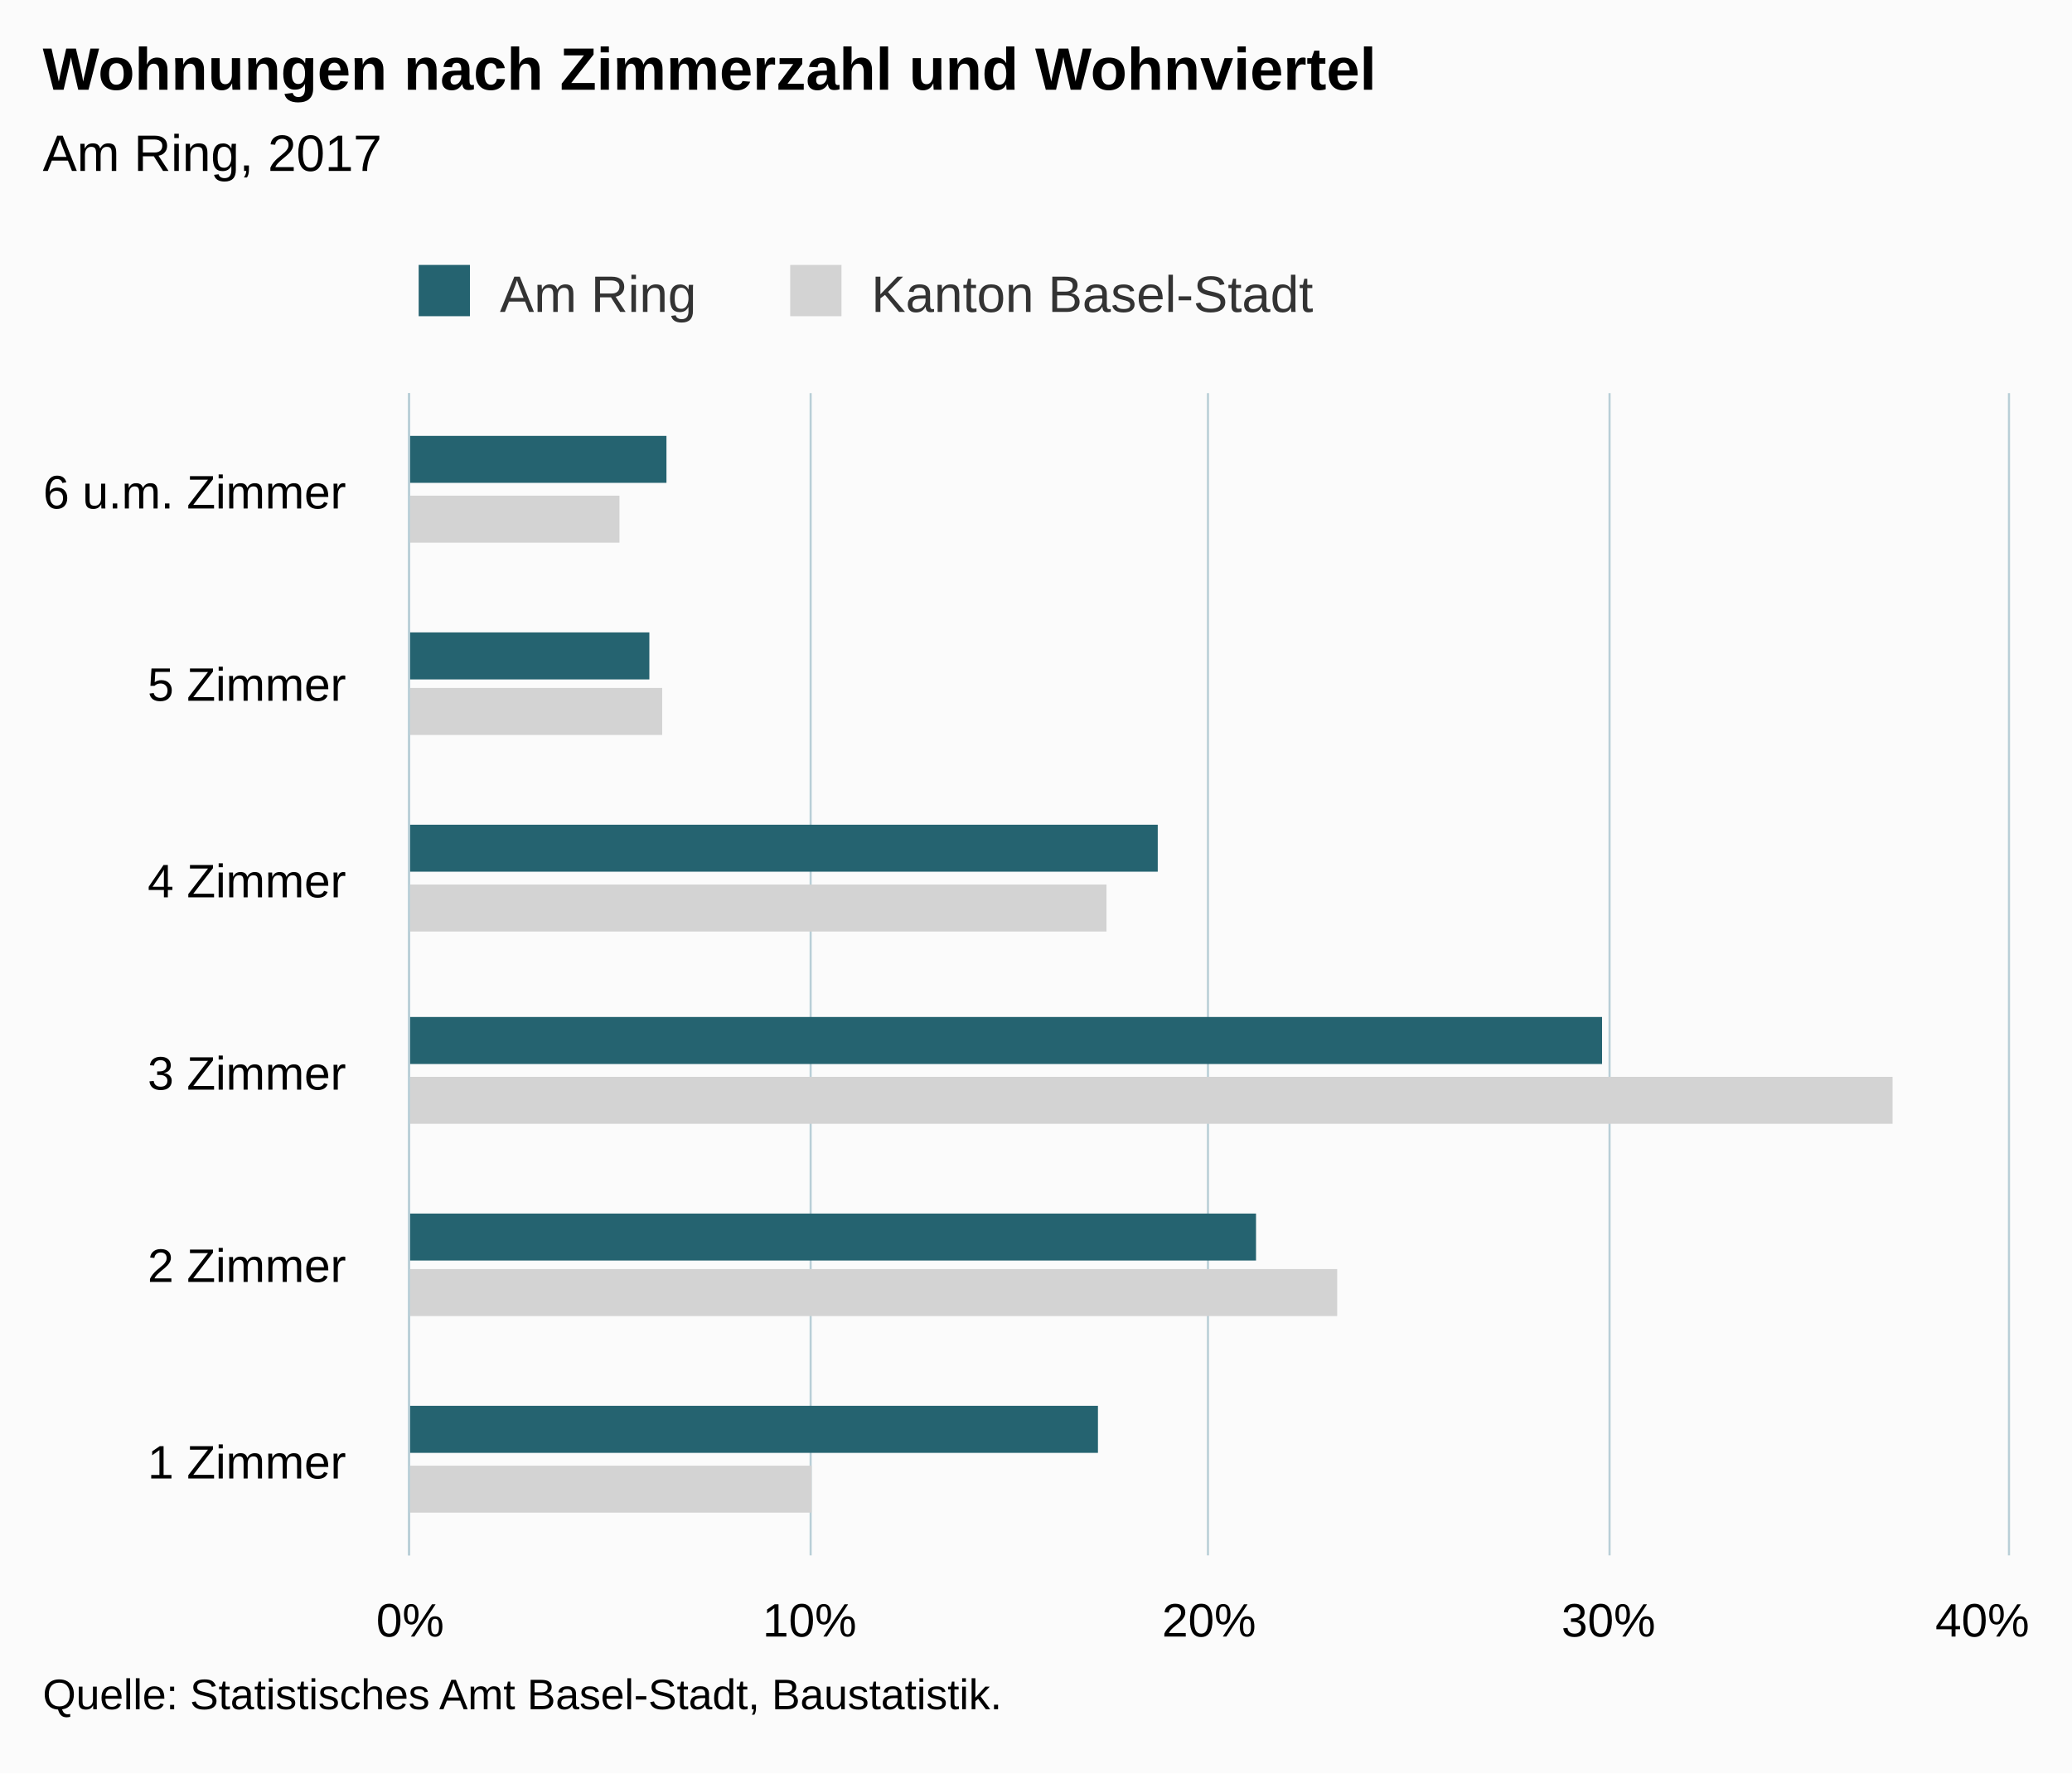
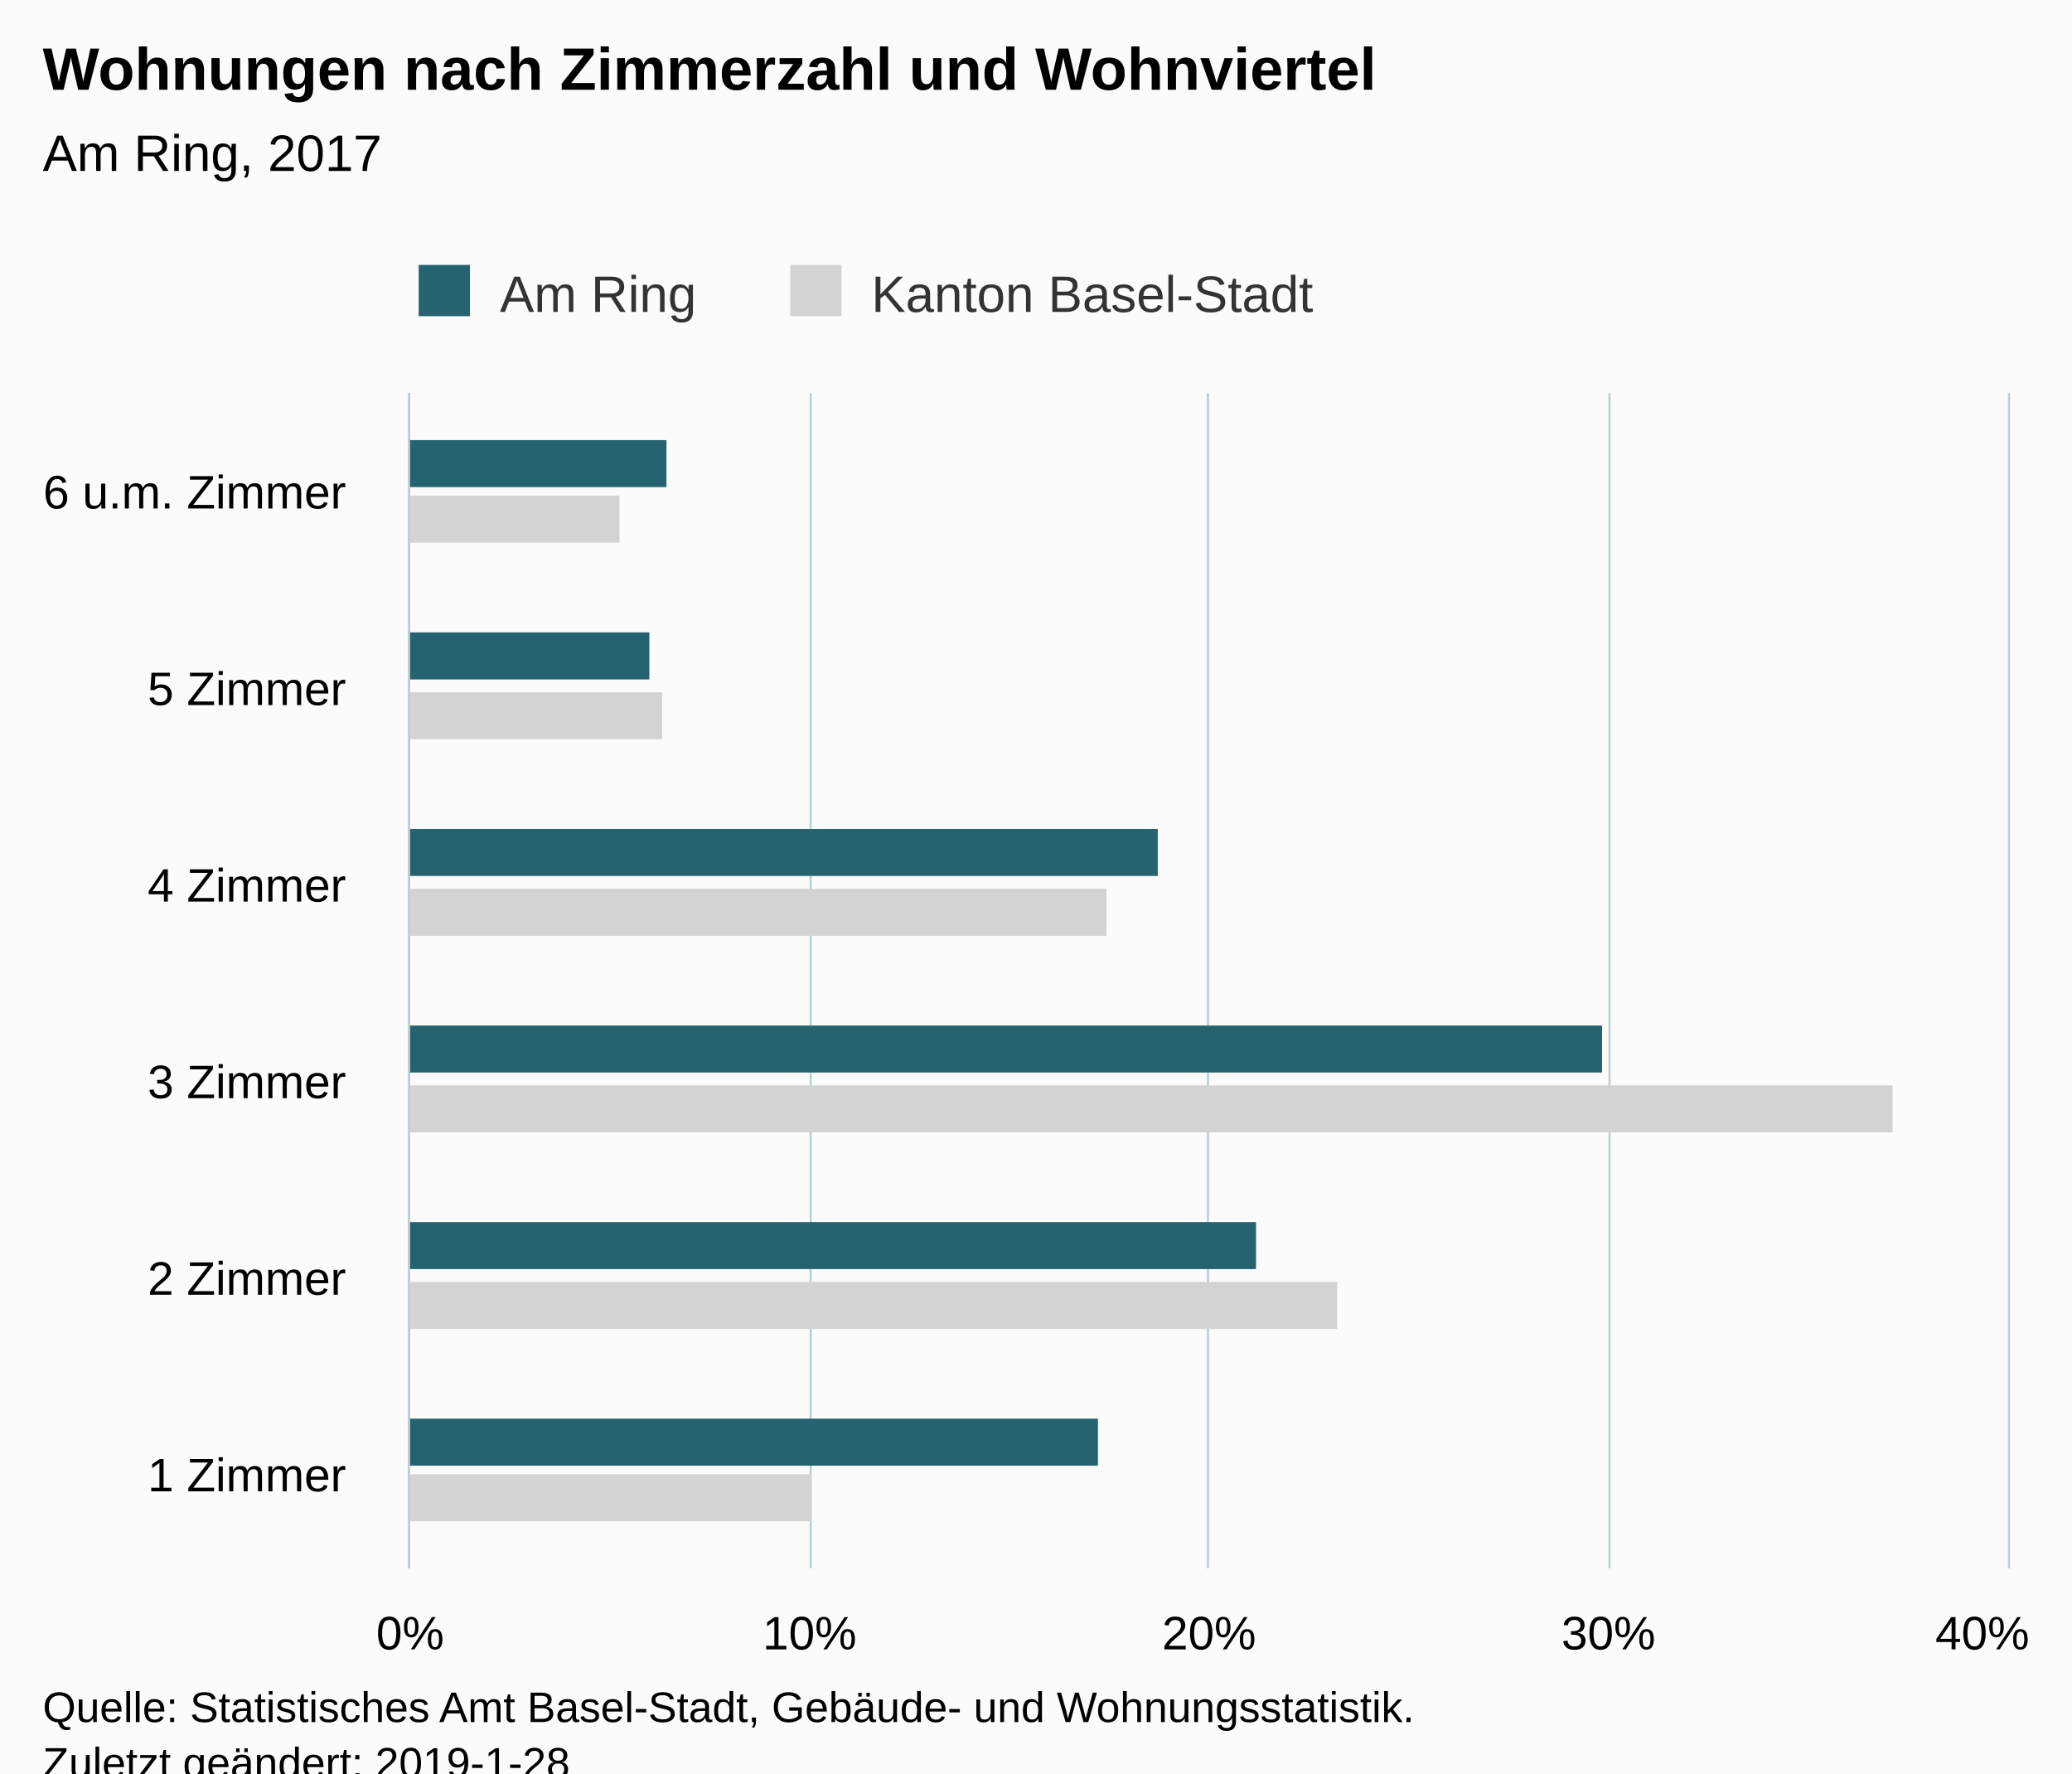
<svg xmlns="http://www.w3.org/2000/svg" version="1.1" class="highcharts-root" style="font-family:Arial;font-size:12px;" viewBox="0 0 485 415">
  <defs>
-     <clipPath id="highcharts-oft9w0k-6">
-       <rect x="0" y="0" width="272" height="374" fill="none" />
+     <clipPath id="highcharts-djatfua-6">
+       <rect x="0" y="0" width="275" height="374" fill="none" />
    </clipPath>
-     <clipPath id="highcharts-oft9w0k-7">
-       <rect x="0" y="0" width="272" height="374" fill="none" />
+     <clipPath id="highcharts-djatfua-7">
+       <rect x="0" y="0" width="275" height="374" fill="none" />
    </clipPath>
  </defs>
-   <rect fill="#fbfbfb" class="highcharts-background" x="0" y="0" width="485" height="415" rx="0" ry="0" />
-   <rect fill="none" class="highcharts-plot-background" x="96" y="92" width="374" height="272" />
+   <rect fill="#fbfbfb" class="highcharts-background" x="0" y="0" width="485" height="428" rx="0" ry="0" />
+   <rect fill="none" class="highcharts-plot-background" x="96" y="92" width="374" height="275" />
  <g class="highcharts-pane-group" data-z-index="0" />
  <g class="highcharts-grid highcharts-xaxis-grid " data-z-index="1">
-     <path fill="none" data-z-index="1" class="highcharts-grid-line" d="M 96 319.5 L 470 319.5" opacity="1" />
-     <path fill="none" data-z-index="1" class="highcharts-grid-line" d="M 96 273.5 L 470 273.5" opacity="1" />
-     <path fill="none" data-z-index="1" class="highcharts-grid-line" d="M 96 228.5 L 470 228.5" opacity="1" />
-     <path fill="none" data-z-index="1" class="highcharts-grid-line" d="M 96 183.5 L 470 183.5" opacity="1" />
-     <path fill="none" data-z-index="1" class="highcharts-grid-line" d="M 96 137.5 L 470 137.5" opacity="1" />
+     <path fill="none" data-z-index="1" class="highcharts-grid-line" d="M 96 321.5 L 470 321.5" opacity="1" />
+     <path fill="none" data-z-index="1" class="highcharts-grid-line" d="M 96 275.5 L 470 275.5" opacity="1" />
+     <path fill="none" data-z-index="1" class="highcharts-grid-line" d="M 96 230.5 L 470 230.5" opacity="1" />
+     <path fill="none" data-z-index="1" class="highcharts-grid-line" d="M 96 184.5 L 470 184.5" opacity="1" />
+     <path fill="none" data-z-index="1" class="highcharts-grid-line" d="M 96 138.5 L 470 138.5" opacity="1" />
    <path fill="none" data-z-index="1" class="highcharts-grid-line" d="M 96 92.5 L 470 92.5" opacity="1" />
-     <path fill="none" data-z-index="1" class="highcharts-grid-line" d="M 96 364.5 L 470 364.5" opacity="1" />
+     <path fill="none" data-z-index="1" class="highcharts-grid-line" d="M 96 367.5 L 470 367.5" opacity="1" />
  </g>
  <g class="highcharts-grid highcharts-yaxis-grid " data-z-index="1">
-     <path fill="none" stroke="#B9CFD7" stroke-width="0.5" data-z-index="1" class="highcharts-grid-line" d="M 95.75 92 L 95.75 364" opacity="1" />
-     <path fill="none" stroke="#B9CFD7" stroke-width="0.5" data-z-index="1" class="highcharts-grid-line" d="M 189.75 92 L 189.75 364" opacity="1" />
-     <path fill="none" stroke="#B9CFD7" stroke-width="0.5" data-z-index="1" class="highcharts-grid-line" d="M 282.75 92 L 282.75 364" opacity="1" />
-     <path fill="none" stroke="#B9CFD7" stroke-width="0.5" data-z-index="1" class="highcharts-grid-line" d="M 376.75 92 L 376.75 364" opacity="1" />
-     <path fill="none" stroke="#B9CFD7" stroke-width="0.5" data-z-index="1" class="highcharts-grid-line" d="M 470.25 92 L 470.25 364" opacity="1" />
+     <path fill="none" stroke="#B9CFD7" stroke-width="0.5" data-z-index="1" class="highcharts-grid-line" d="M 95.75 92 L 95.75 367" opacity="1" />
+     <path fill="none" stroke="#B9CFD7" stroke-width="0.5" data-z-index="1" class="highcharts-grid-line" d="M 189.75 92 L 189.75 367" opacity="1" />
+     <path fill="none" stroke="#B9CFD7" stroke-width="0.5" data-z-index="1" class="highcharts-grid-line" d="M 282.75 92 L 282.75 367" opacity="1" />
+     <path fill="none" stroke="#B9CFD7" stroke-width="0.5" data-z-index="1" class="highcharts-grid-line" d="M 376.75 92 L 376.75 367" opacity="1" />
+     <path fill="none" stroke="#B9CFD7" stroke-width="0.5" data-z-index="1" class="highcharts-grid-line" d="M 470.25 92 L 470.25 367" opacity="1" />
  </g>
-   <rect fill="none" class="highcharts-plot-border" data-z-index="1" x="96" y="92" width="374" height="272" />
+   <rect fill="none" class="highcharts-plot-border" data-z-index="1" x="96" y="92" width="374" height="275" />
  <g class="highcharts-axis highcharts-xaxis " data-z-index="2">
-     <path fill="none" class="highcharts-axis-line" stroke="#B9CFD7" stroke-width="0.5" data-z-index="7" d="M 95.75 92 L 95.75 364" />
+     <path fill="none" class="highcharts-axis-line" stroke="#B9CFD7" stroke-width="0.5" data-z-index="7" d="M 95.75 92 L 95.75 367" />
  </g>
  <g class="highcharts-axis highcharts-yaxis " data-z-index="2">
-     <path fill="none" class="highcharts-axis-line" data-z-index="7" d="M 96 364 L 470 364" />
+     <path fill="none" class="highcharts-axis-line" data-z-index="7" d="M 96 367 L 470 367" />
  </g>
  <g class="highcharts-series-group" data-z-index="3">
-     <g data-z-index="0.1" class="highcharts-series highcharts-series-0 highcharts-bar-series " transform="translate(470,364) rotate(90) scale(-1,1) scale(1 1)" clip-path="url(#highcharts-oft9w0k-7)">
-       <rect x="10" y="280" width="11" height="95" fill="lightgray" class="highcharts-point" />
+     <g data-z-index="0.1" class="highcharts-series highcharts-series-0 highcharts-bar-series " transform="translate(470,367) rotate(90) scale(-1,1) scale(1 1)" clip-path="url(#highcharts-djatfua-7)">
+       <rect x="11" y="280" width="11" height="95" fill="lightgray" class="highcharts-point" />
      <rect x="56" y="157" width="11" height="218" fill="lightgray" class="highcharts-point" />
-       <rect x="101" y="27" width="11" height="348" fill="lightgray" class="highcharts-point" />
-       <rect x="146" y="211" width="11" height="164" fill="lightgray" class="highcharts-point" />
-       <rect x="192" y="315" width="11" height="60" fill="lightgray" class="highcharts-point" />
-       <rect x="237" y="325" width="11" height="50" fill="lightgray" class="highcharts-point" />
+       <rect x="102" y="27" width="11" height="348" fill="lightgray" class="highcharts-point" />
+       <rect x="148" y="211" width="11" height="164" fill="lightgray" class="highcharts-point" />
+       <rect x="194" y="315" width="11" height="60" fill="lightgray" class="highcharts-point" />
+       <rect x="240" y="325" width="11" height="50" fill="lightgray" class="highcharts-point" />
    </g>
-     <g data-z-index="0.1" class="highcharts-markers highcharts-series-0 highcharts-bar-series " transform="translate(470,364) rotate(90) scale(-1,1) scale(1 1)" clip-path="none" />
-     <g data-z-index="0.1" class="highcharts-series highcharts-series-1 highcharts-bar-series " transform="translate(470,364) rotate(90) scale(-1,1) scale(1 1)" clip-path="url(#highcharts-oft9w0k-7)">
+     <g data-z-index="0.1" class="highcharts-markers highcharts-series-0 highcharts-bar-series " transform="translate(470,367) rotate(90) scale(-1,1) scale(1 1)" clip-path="none" />
+     <g data-z-index="0.1" class="highcharts-series highcharts-series-1 highcharts-bar-series " transform="translate(470,367) rotate(90) scale(-1,1) scale(1 1)" clip-path="url(#highcharts-djatfua-7)">
      <rect x="24" y="213" width="11" height="162" fill="rgb(37, 99, 112)" class="highcharts-point" />
-       <rect x="69" y="176" width="11" height="199" fill="rgb(37, 99, 112)" class="highcharts-point" />
-       <rect x="115" y="95" width="11" height="280" fill="rgb(37, 99, 112)" class="highcharts-point" />
-       <rect x="160" y="199" width="11" height="176" fill="rgb(37, 99, 112)" class="highcharts-point" />
-       <rect x="205" y="318" width="11" height="57" fill="rgb(37, 99, 112)" class="highcharts-point" />
-       <rect x="251" y="314" width="11" height="61" fill="rgb(37, 99, 112)" class="highcharts-point" />
+       <rect x="70" y="176" width="11" height="199" fill="rgb(37, 99, 112)" class="highcharts-point" />
+       <rect x="116" y="95" width="11" height="280" fill="rgb(37, 99, 112)" class="highcharts-point" />
+       <rect x="162" y="199" width="11" height="176" fill="rgb(37, 99, 112)" class="highcharts-point" />
+       <rect x="208" y="318" width="11" height="57" fill="rgb(37, 99, 112)" class="highcharts-point" />
+       <rect x="253" y="314" width="11" height="61" fill="rgb(37, 99, 112)" class="highcharts-point" />
    </g>
-     <g data-z-index="0.1" class="highcharts-markers highcharts-series-1 highcharts-bar-series " transform="translate(470,364) rotate(90) scale(-1,1) scale(1 1)" clip-path="none" />
+     <g data-z-index="0.1" class="highcharts-markers highcharts-series-1 highcharts-bar-series " transform="translate(470,367) rotate(90) scale(-1,1) scale(1 1)" clip-path="none" />
  </g>
  <text x="10" text-anchor="start" class="highcharts-title" data-z-index="4" style="color:#000000;font-size:14px;font-weight:bold;fill:#000000;" y="21">
    <tspan>Wohnungen nach Zimmerzahl und Wohnviertel</tspan>
  </text>
  <text x="10" text-anchor="start" class="highcharts-subtitle" data-z-index="4" style="color:#000000;font-size:12px;font-weight:normal;font-family:Arial;fill:#000000;" y="40">
    <tspan>Am Ring, 2017</tspan>
  </text>
  <g class="highcharts-legend" data-z-index="7" transform="translate(88,55)">
    <rect fill="none" class="highcharts-legend-box" rx="0" ry="0" x="0" y="0" width="227" height="25" visibility="visible" />
    <g data-z-index="1">
      <g>
        <g class="highcharts-legend-item highcharts-bar-series highcharts-color-undefined highcharts-series-1" data-z-index="1" transform="translate(8,3)">
          <text x="21" style="color:#333333;font-size:12px;font-weight:normal;cursor:pointer;fill:#333333;" text-anchor="start" data-z-index="2" y="15">
            <tspan>Am Ring</tspan>
          </text>
          <rect x="2" y="4" width="12" height="12" fill="rgb(37, 99, 112)" class="highcharts-point" data-z-index="3" />
        </g>
        <g class="highcharts-legend-item highcharts-bar-series highcharts-color-undefined highcharts-series-0" data-z-index="1" transform="translate(94.96875,3)">
          <text x="21" y="15" style="color:#333333;font-size:12px;font-weight:normal;cursor:pointer;fill:#333333;" text-anchor="start" data-z-index="2">
            <tspan>Kanton Basel-Stadt</tspan>
          </text>
          <rect x="2" y="4" width="12" height="12" fill="lightgray" class="highcharts-point" data-z-index="3" />
        </g>
      </g>
    </g>
  </g>
  <g class="highcharts-axis-labels highcharts-xaxis-labels " data-z-index="7">
-     <text x="81" style="color:#000000;cursor:default;font-size:11px;fill:#000000;" text-anchor="end" transform="translate(0,0)" y="346" opacity="1">
+     <text x="81" style="color:#000000;cursor:default;font-size:11px;fill:#000000;" text-anchor="end" transform="translate(0,0)" y="349" opacity="1">
      <tspan>1 Zimmer</tspan>
    </text>
-     <text x="81" style="color:#000000;cursor:default;font-size:11px;fill:#000000;" text-anchor="end" transform="translate(0,0)" y="300" opacity="1">
+     <text x="81" style="color:#000000;cursor:default;font-size:11px;fill:#000000;" text-anchor="end" transform="translate(0,0)" y="303" opacity="1">
      <tspan>2 Zimmer</tspan>
    </text>
-     <text x="81" style="color:#000000;cursor:default;font-size:11px;fill:#000000;" text-anchor="end" transform="translate(0,0)" y="255" opacity="1">
+     <text x="81" style="color:#000000;cursor:default;font-size:11px;fill:#000000;" text-anchor="end" transform="translate(0,0)" y="257" opacity="1">
      <tspan>3 Zimmer</tspan>
    </text>
-     <text x="81" style="color:#000000;cursor:default;font-size:11px;fill:#000000;" text-anchor="end" transform="translate(0,0)" y="210" opacity="1">
+     <text x="81" style="color:#000000;cursor:default;font-size:11px;fill:#000000;" text-anchor="end" transform="translate(0,0)" y="211" opacity="1">
      <tspan>4 Zimmer</tspan>
    </text>
-     <text x="81" style="color:#000000;cursor:default;font-size:11px;fill:#000000;" text-anchor="end" transform="translate(0,0)" y="164" opacity="1">
+     <text x="81" style="color:#000000;cursor:default;font-size:11px;fill:#000000;" text-anchor="end" transform="translate(0,0)" y="165" opacity="1">
      <tspan>5 Zimmer</tspan>
    </text>
    <text x="81" style="color:#000000;cursor:default;font-size:11px;fill:#000000;" text-anchor="end" transform="translate(0,0)" y="119" opacity="1">
      <tspan>6 u.m. Zimmer</tspan>
    </text>
  </g>
  <g class="highcharts-axis-labels highcharts-yaxis-labels " data-z-index="7">
-     <text x="96" style="color:#000000;cursor:default;font-size:11px;fill:#000000;" text-anchor="middle" transform="translate(0,0)" y="383" opacity="1">0%</text>
-     <text x="189.5" style="color:#000000;cursor:default;font-size:11px;fill:#000000;" text-anchor="middle" transform="translate(0,0)" y="383" opacity="1">10%</text>
-     <text x="283" style="color:#000000;cursor:default;font-size:11px;fill:#000000;" text-anchor="middle" transform="translate(0,0)" y="383" opacity="1">20%</text>
-     <text x="376.5" style="color:#000000;cursor:default;font-size:11px;fill:#000000;" text-anchor="middle" transform="translate(0,0)" y="383" opacity="1">30%</text>
-     <text x="464.008" style="color:#000000;cursor:default;font-size:11px;fill:#000000;" text-anchor="middle" transform="translate(0,0)" y="383" opacity="1">40%</text>
+     <text x="96" style="color:#000000;cursor:default;font-size:11px;fill:#000000;" text-anchor="middle" transform="translate(0,0)" y="386" opacity="1">0%</text>
+     <text x="189.5" style="color:#000000;cursor:default;font-size:11px;fill:#000000;" text-anchor="middle" transform="translate(0,0)" y="386" opacity="1">10%</text>
+     <text x="283" style="color:#000000;cursor:default;font-size:11px;fill:#000000;" text-anchor="middle" transform="translate(0,0)" y="386" opacity="1">20%</text>
+     <text x="376.5" style="color:#000000;cursor:default;font-size:11px;fill:#000000;" text-anchor="middle" transform="translate(0,0)" y="386" opacity="1">30%</text>
+     <text x="464.008" style="color:#000000;cursor:default;font-size:11px;fill:#000000;" text-anchor="middle" transform="translate(0,0)" y="386" opacity="1">40%</text>
  </g>
-   <text x="10" class="highcharts-credits" text-anchor="start" data-z-index="8" style="cursor:default;color:#000000;font-size:10px;fill:#000000;" y="400">
-     <tspan>Quelle: Statistisches Amt Basel-Stadt, Baustatistik.</tspan>
+   <text x="10" class="highcharts-credits" text-anchor="start" data-z-index="8" style="cursor:default;color:#000000;font-size:10px;fill:#000000;" y="403">
+     <tspan>Quelle: Statistisches Amt Basel-Stadt, Gebäude- und Wohnungsstatistik.</tspan>
+     <tspan x="10" dy="13">Zuletzt geändert: 2019-1-28</tspan>
  </text>
</svg>
